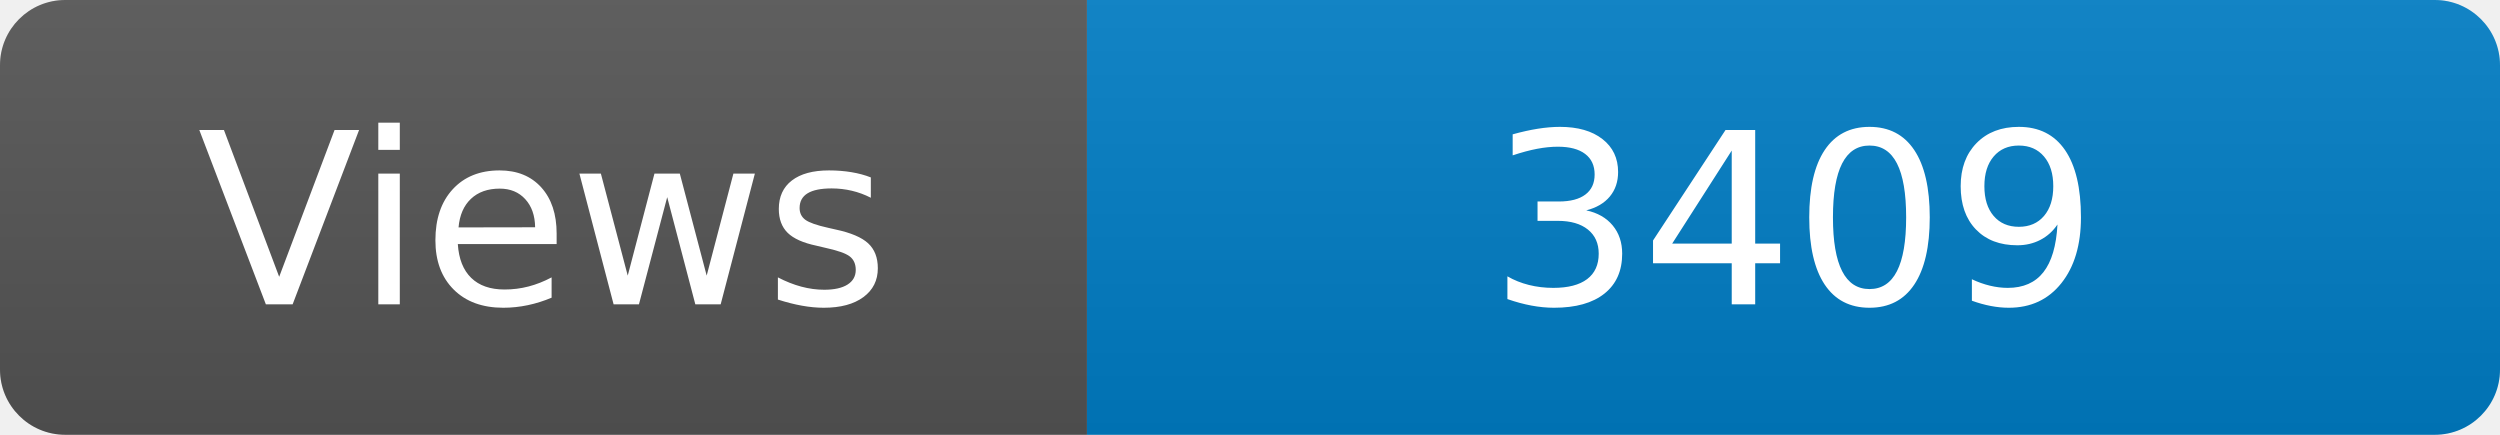
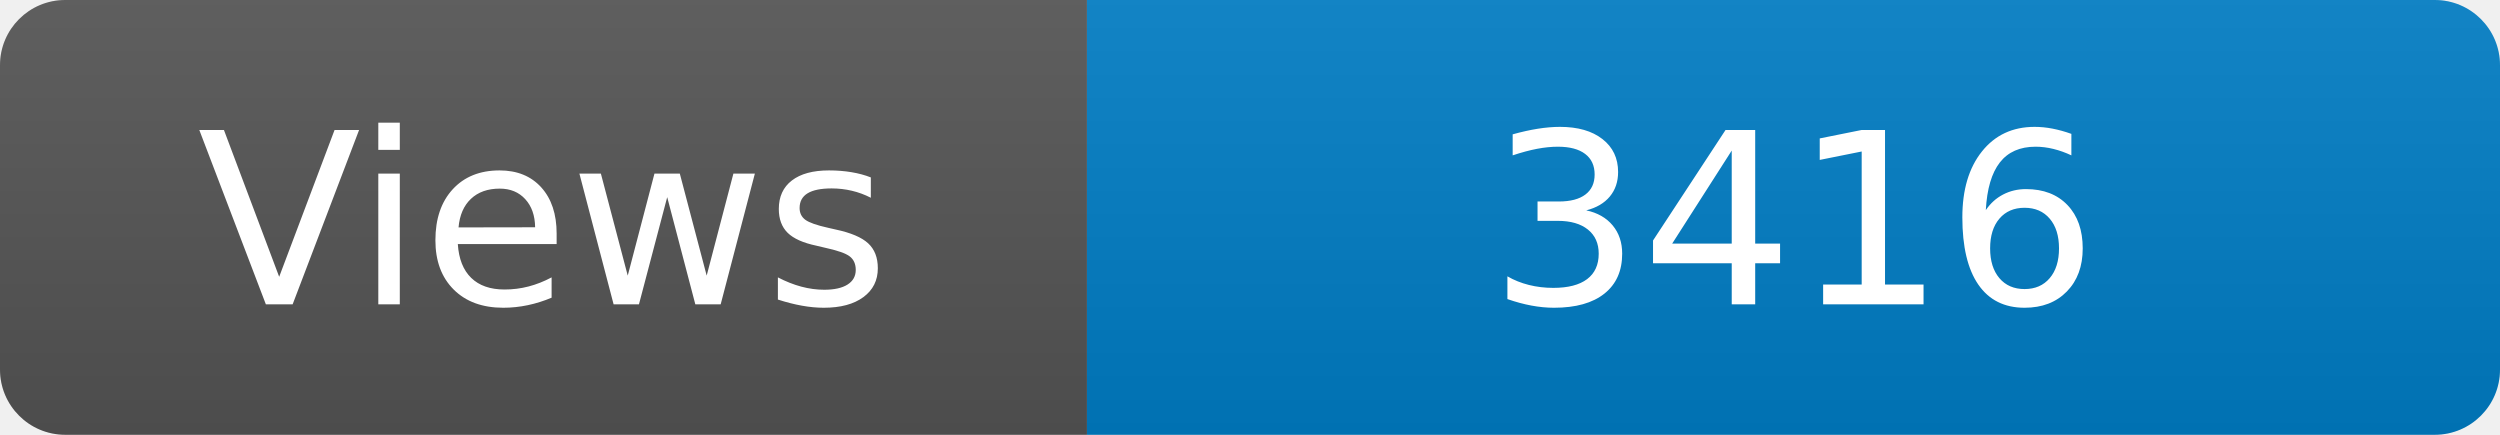
<svg xmlns="http://www.w3.org/2000/svg" width="115" height="20" role="img" aria-label="Maintained?: yes">
  <linearGradient id="s" x2="0" y2="100%">
    <stop offset="0" stop-color="#bbb" stop-opacity=".1" />
    <stop offset="1" stop-opacity=".1" />
  </linearGradient>
  <clipPath id="r">
    <rect width="115" height="20" rx="3" fill="#fff" />
  </clipPath>
  <g clip-path="url(#r)">
    <rect width="50" height="20" fill="#555" />
    <rect x="50" width="160" height="20" fill="#007ec6" />
    <rect width="115" height="20" fill="url(#s)" />
  </g>
  <g fill="#fff" text-anchor="middle" font-family="Verdana,Geneva,DejaVu Sans,sans-serif" font-size="110">
    <text x="250" y="140" transform="scale(.1)" fill="#fff">Views</text>
-     <text x="825" y="140" transform="scale(.1)" fill="#fff">3409</text>
+     <text x="825" y="140" transform="scale(.1)" fill="#fff">3416</text>
  </g>
</svg>
